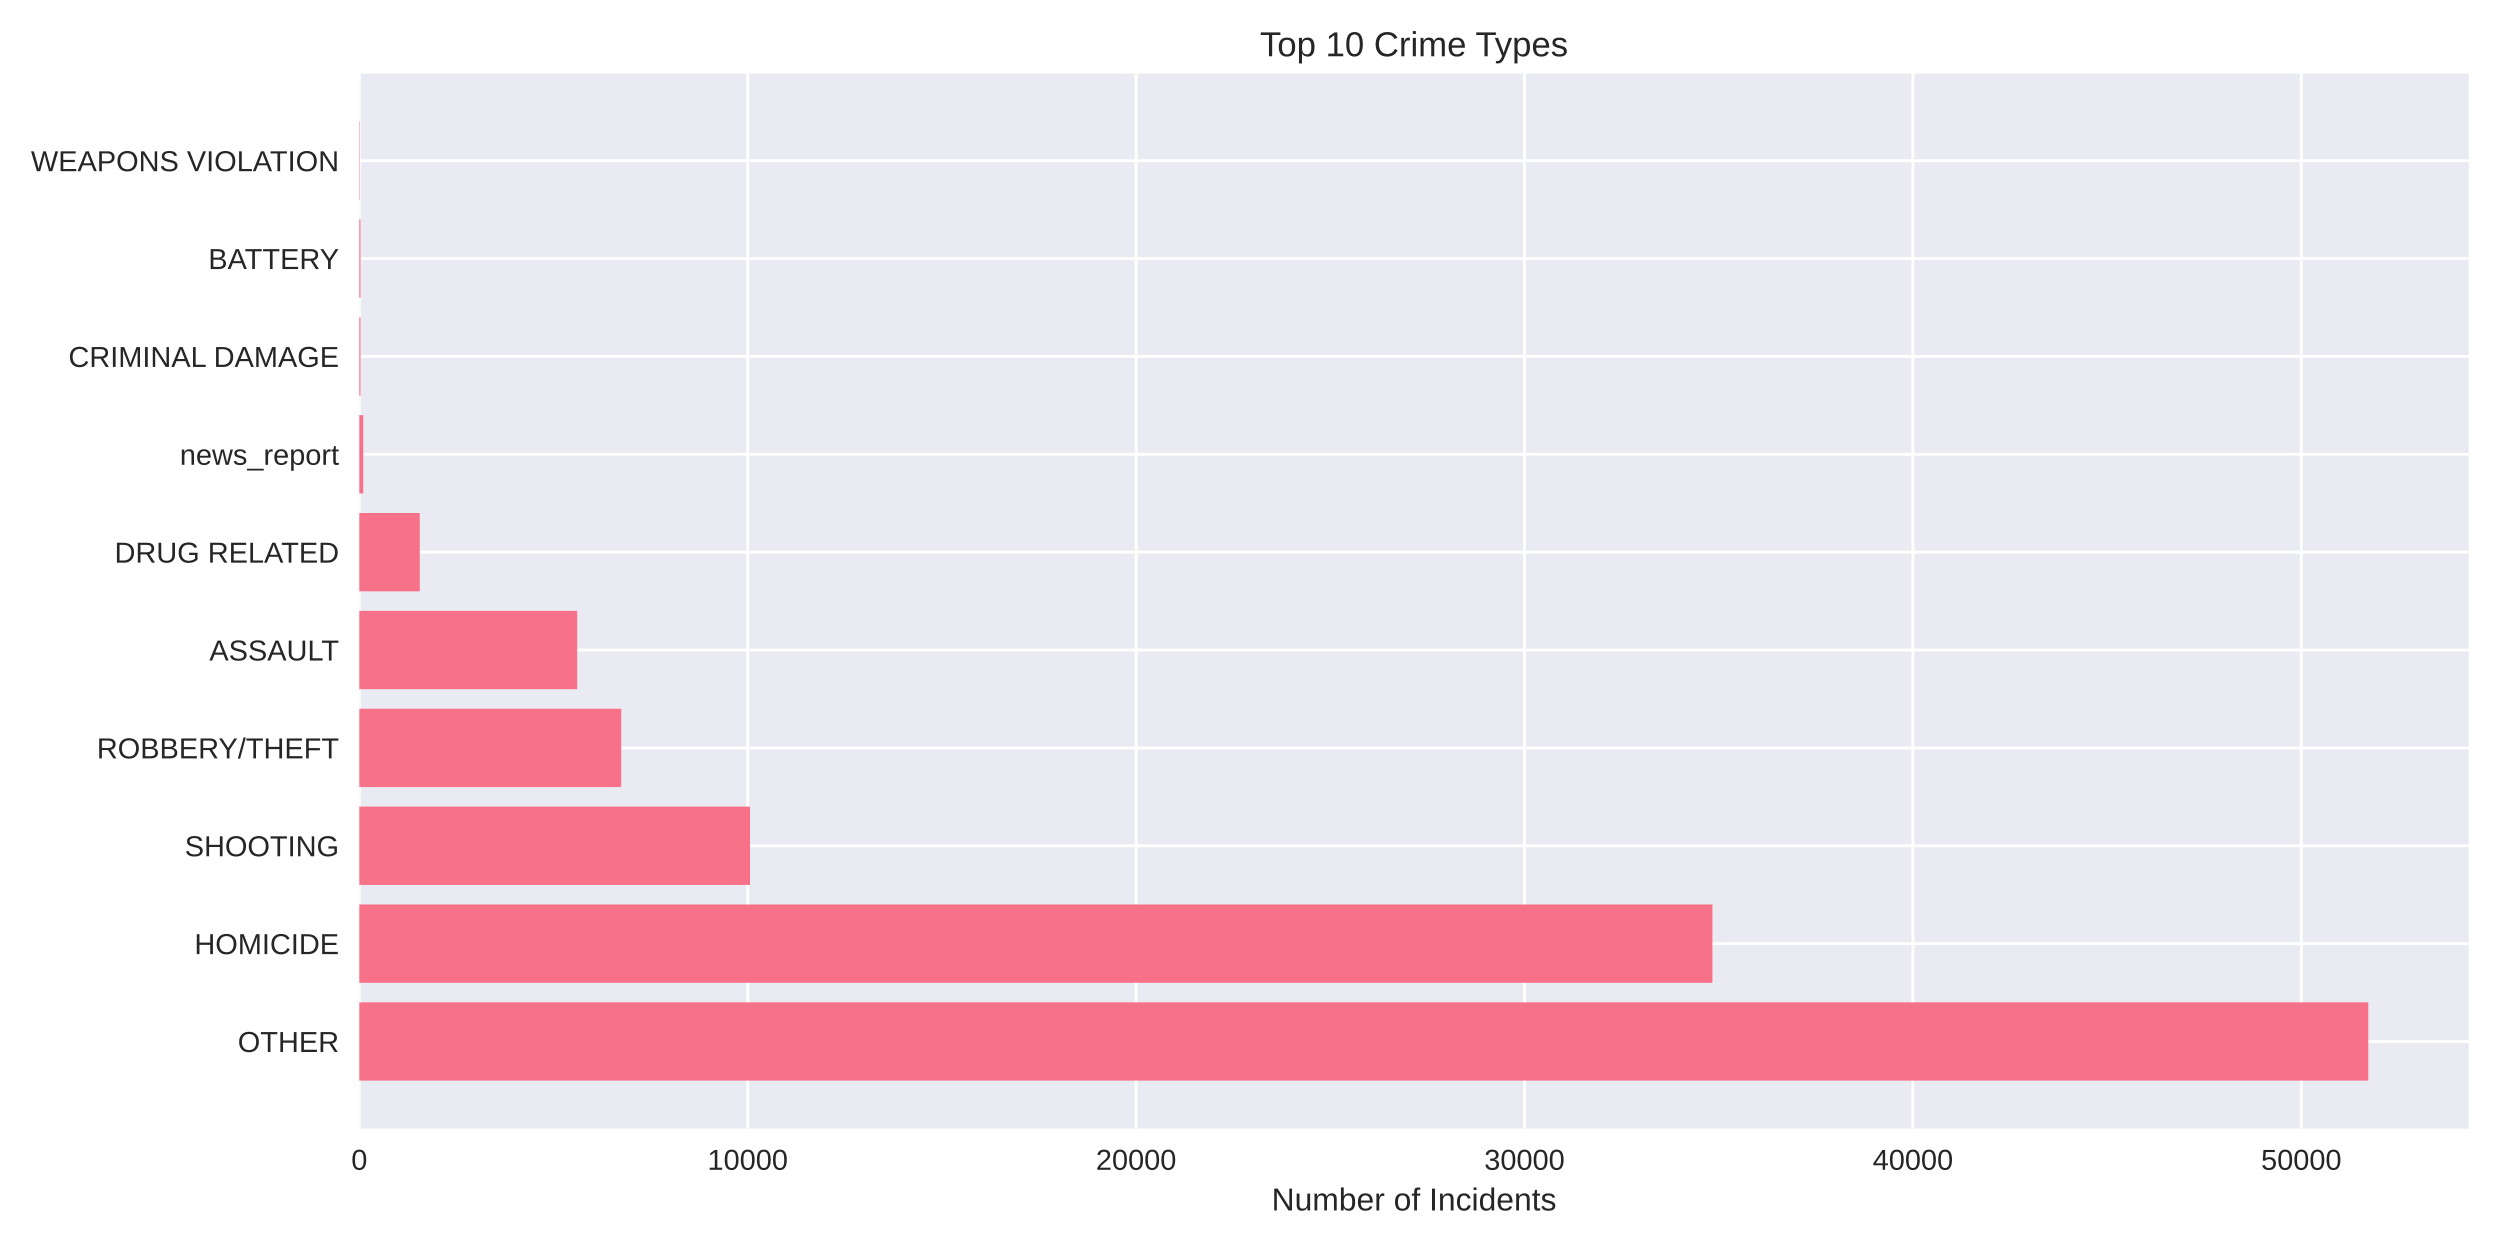
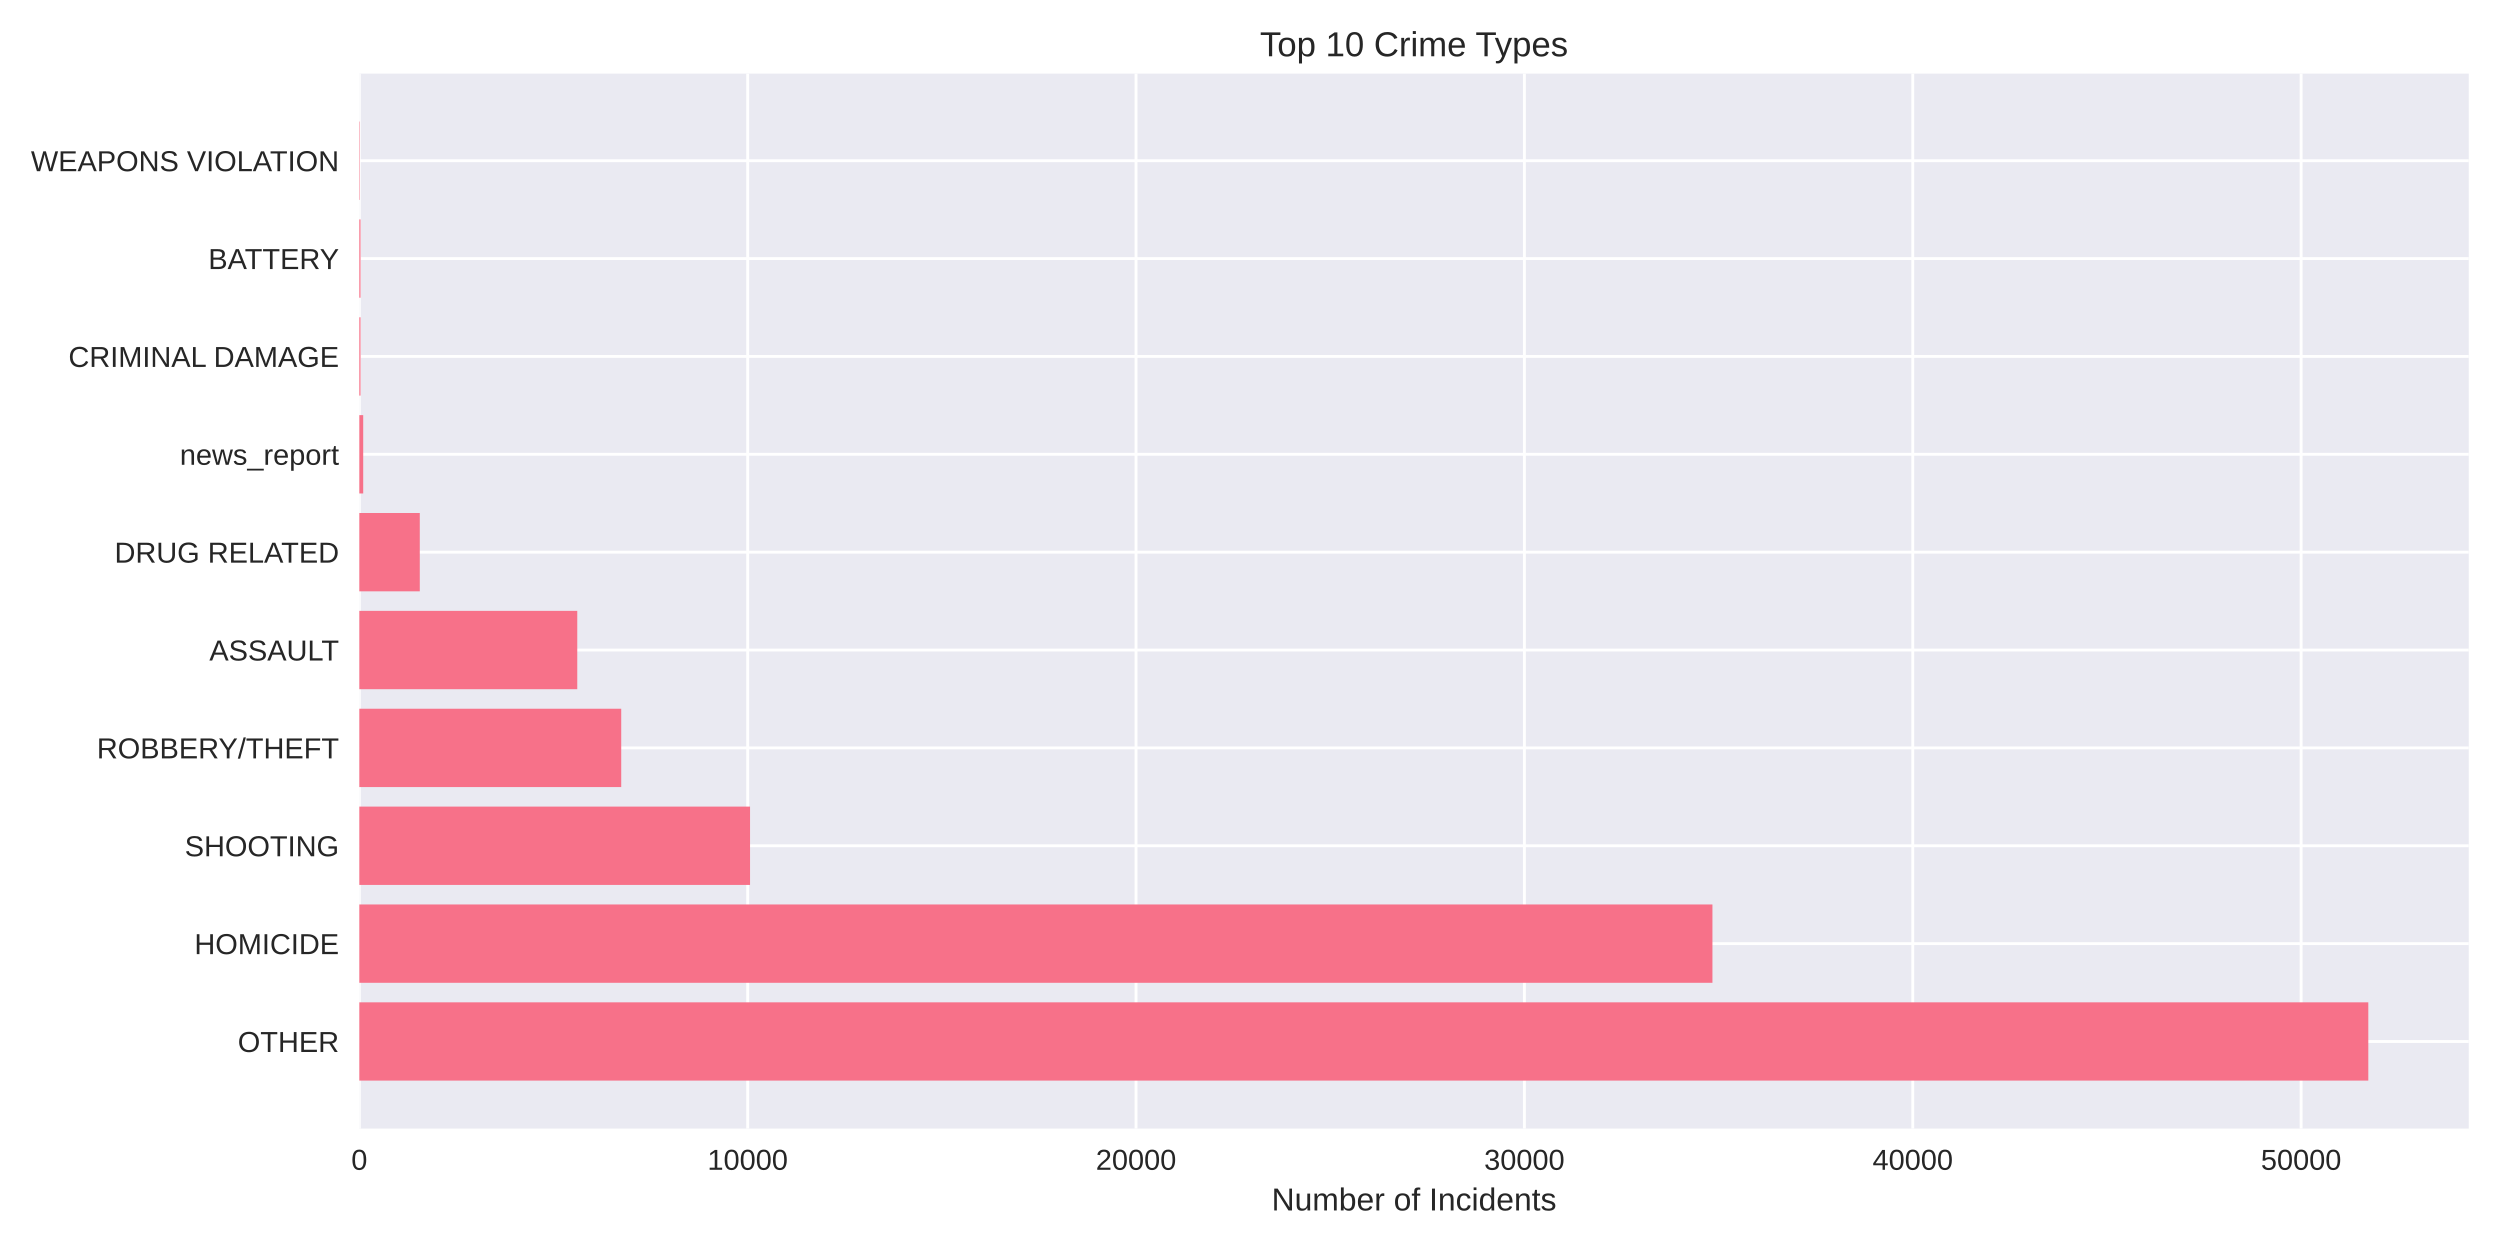
<svg xmlns="http://www.w3.org/2000/svg" width="864pt" height="432pt" viewBox="0 0 864 432" version="1.1">
  <defs>
    <style type="text/css">*{stroke-linejoin: round; stroke-linecap: butt}</style>
  </defs>
  <g id="figure_1">
    <g id="patch_1">
      <path d="M 0 432  L 864 432  L 864 0  L 0 0  z " style="fill: #ffffff" />
    </g>
    <g id="axes_1">
      <g id="patch_2">
        <path d="M 124.18 390.04  L 853.2 390.04  L 853.2 25.44  L 124.18 25.44  z " style="fill: #eaeaf2" />
      </g>
      <g id="matplotlib.axis_1">
        <g id="xtick_1">
          <g id="line2d_1">
-             <path d="M 124.18 390.04  L 124.18 25.44  " clip-path="url(#pb7fbf23ab5)" style="fill: none; stroke: #ffffff; stroke-linecap: round" />
+             <path d="M 124.18 390.04  L 124.18 25.44  " clip-path="url(#p3182b21b3f)" style="fill: none; stroke: #ffffff; stroke-linecap: round" />
          </g>
          <g id="line2d_2" />
          <g id="text_1">
            <text style="fill: #262626; font: 10px 'Arial', 'Liberation Sans', 'DejaVu Sans', 'Bitstream Vera Sans', sans-serif; text-anchor: middle" x="124.18" y="404.287" transform="rotate(-0 124.18 404.2869)">0</text>
          </g>
        </g>
        <g id="xtick_2">
          <g id="line2d_3">
-             <path d="M 258.41 390.04  L 258.41 25.44  " clip-path="url(#pb7fbf23ab5)" style="fill: none; stroke: #ffffff; stroke-linecap: round" />
+             <path d="M 258.397 390.04  L 258.397 25.44  " clip-path="url(#p3182b21b3f)" style="fill: none; stroke: #ffffff; stroke-linecap: round" />
          </g>
          <g id="line2d_4" />
          <g id="text_2">
-             <text style="fill: #262626; font: 10px 'Arial', 'Liberation Sans', 'DejaVu Sans', 'Bitstream Vera Sans', sans-serif; text-anchor: middle" x="258.41" y="404.287" transform="rotate(-0 258.41 404.2869)">10000</text>
+             <text style="fill: #262626; font: 10px 'Arial', 'Liberation Sans', 'DejaVu Sans', 'Bitstream Vera Sans', sans-serif; text-anchor: middle" x="258.397" y="404.287" transform="rotate(-0 258.397 404.2869)">10000</text>
          </g>
        </g>
        <g id="xtick_3">
          <g id="line2d_5">
-             <path d="M 392.64 390.04  L 392.64 25.44  " clip-path="url(#pb7fbf23ab5)" style="fill: none; stroke: #ffffff; stroke-linecap: round" />
+             <path d="M 392.614 390.04  L 392.614 25.44  " clip-path="url(#p3182b21b3f)" style="fill: none; stroke: #ffffff; stroke-linecap: round" />
          </g>
          <g id="line2d_6" />
          <g id="text_3">
-             <text style="fill: #262626; font: 10px 'Arial', 'Liberation Sans', 'DejaVu Sans', 'Bitstream Vera Sans', sans-serif; text-anchor: middle" x="392.64" y="404.287" transform="rotate(-0 392.64 404.2869)">20000</text>
+             <text style="fill: #262626; font: 10px 'Arial', 'Liberation Sans', 'DejaVu Sans', 'Bitstream Vera Sans', sans-serif; text-anchor: middle" x="392.614" y="404.287" transform="rotate(-0 392.6141 404.2869)">20000</text>
          </g>
        </g>
        <g id="xtick_4">
          <g id="line2d_7">
-             <path d="M 526.87 390.04  L 526.87 25.44  " clip-path="url(#pb7fbf23ab5)" style="fill: none; stroke: #ffffff; stroke-linecap: round" />
+             <path d="M 526.831 390.04  L 526.831 25.44  " clip-path="url(#p3182b21b3f)" style="fill: none; stroke: #ffffff; stroke-linecap: round" />
          </g>
          <g id="line2d_8" />
          <g id="text_4">
-             <text style="fill: #262626; font: 10px 'Arial', 'Liberation Sans', 'DejaVu Sans', 'Bitstream Vera Sans', sans-serif; text-anchor: middle" x="526.87" y="404.287" transform="rotate(-0 526.87 404.2869)">30000</text>
+             <text style="fill: #262626; font: 10px 'Arial', 'Liberation Sans', 'DejaVu Sans', 'Bitstream Vera Sans', sans-serif; text-anchor: middle" x="526.831" y="404.287" transform="rotate(-0 526.8311 404.2869)">30000</text>
          </g>
        </g>
        <g id="xtick_5">
          <g id="line2d_9">
-             <path d="M 661.1 390.04  L 661.1 25.44  " clip-path="url(#pb7fbf23ab5)" style="fill: none; stroke: #ffffff; stroke-linecap: round" />
+             <path d="M 661.048 390.04  L 661.048 25.44  " clip-path="url(#p3182b21b3f)" style="fill: none; stroke: #ffffff; stroke-linecap: round" />
          </g>
          <g id="line2d_10" />
          <g id="text_5">
-             <text style="fill: #262626; font: 10px 'Arial', 'Liberation Sans', 'DejaVu Sans', 'Bitstream Vera Sans', sans-serif; text-anchor: middle" x="661.1" y="404.287" transform="rotate(-0 661.1001 404.2869)">40000</text>
+             <text style="fill: #262626; font: 10px 'Arial', 'Liberation Sans', 'DejaVu Sans', 'Bitstream Vera Sans', sans-serif; text-anchor: middle" x="661.048" y="404.287" transform="rotate(-0 661.0482 404.2869)">40000</text>
          </g>
        </g>
        <g id="xtick_6">
          <g id="line2d_11">
-             <path d="M 795.33 390.04  L 795.33 25.44  " clip-path="url(#pb7fbf23ab5)" style="fill: none; stroke: #ffffff; stroke-linecap: round" />
+             <path d="M 795.265 390.04  L 795.265 25.44  " clip-path="url(#p3182b21b3f)" style="fill: none; stroke: #ffffff; stroke-linecap: round" />
          </g>
          <g id="line2d_12" />
          <g id="text_6">
-             <text style="fill: #262626; font: 10px 'Arial', 'Liberation Sans', 'DejaVu Sans', 'Bitstream Vera Sans', sans-serif; text-anchor: middle" x="795.33" y="404.287" transform="rotate(-0 795.3301 404.2869)">50000</text>
+             <text style="fill: #262626; font: 10px 'Arial', 'Liberation Sans', 'DejaVu Sans', 'Bitstream Vera Sans', sans-serif; text-anchor: middle" x="795.265" y="404.287" transform="rotate(-0 795.2652 404.2869)">50000</text>
          </g>
        </g>
        <g id="text_7">
          <text style="fill: #262626; font: 11px 'Arial', 'Liberation Sans', 'DejaVu Sans', 'Bitstream Vera Sans', sans-serif; text-anchor: middle" x="488.69" y="418.333" transform="rotate(-0 488.69 418.3334)">Number of Incidents</text>
        </g>
      </g>
      <g id="matplotlib.axis_2">
        <g id="ytick_1">
          <g id="line2d_13">
-             <path d="M 124.18 359.939  L 853.2 359.939  " clip-path="url(#pb7fbf23ab5)" style="fill: none; stroke: #ffffff; stroke-linecap: round" />
+             <path d="M 124.18 359.939  L 853.2 359.939  " clip-path="url(#p3182b21b3f)" style="fill: none; stroke: #ffffff; stroke-linecap: round" />
          </g>
          <g id="line2d_14" />
          <g id="text_8">
            <text style="fill: #262626; font: 10px 'Arial', 'Liberation Sans', 'DejaVu Sans', 'Bitstream Vera Sans', sans-serif; text-anchor: end" x="117.18" y="363.562" transform="rotate(-0 117.18 363.562)">OTHER</text>
          </g>
        </g>
        <g id="ytick_2">
          <g id="line2d_15">
-             <path d="M 124.18 326.117  L 853.2 326.117  " clip-path="url(#pb7fbf23ab5)" style="fill: none; stroke: #ffffff; stroke-linecap: round" />
+             <path d="M 124.18 326.117  L 853.2 326.117  " clip-path="url(#p3182b21b3f)" style="fill: none; stroke: #ffffff; stroke-linecap: round" />
          </g>
          <g id="line2d_16" />
          <g id="text_9">
            <text style="fill: #262626; font: 10px 'Arial', 'Liberation Sans', 'DejaVu Sans', 'Bitstream Vera Sans', sans-serif; text-anchor: end" x="117.18" y="329.74" transform="rotate(-0 117.18 329.7401)">HOMICIDE</text>
          </g>
        </g>
        <g id="ytick_3">
          <g id="line2d_17">
-             <path d="M 124.18 292.295  L 853.2 292.295  " clip-path="url(#pb7fbf23ab5)" style="fill: none; stroke: #ffffff; stroke-linecap: round" />
+             <path d="M 124.18 292.295  L 853.2 292.295  " clip-path="url(#p3182b21b3f)" style="fill: none; stroke: #ffffff; stroke-linecap: round" />
          </g>
          <g id="line2d_18" />
          <g id="text_10">
            <text style="fill: #262626; font: 10px 'Arial', 'Liberation Sans', 'DejaVu Sans', 'Bitstream Vera Sans', sans-serif; text-anchor: end" x="117.18" y="295.918" transform="rotate(-0 117.18 295.9182)">SHOOTING</text>
          </g>
        </g>
        <g id="ytick_4">
          <g id="line2d_19">
-             <path d="M 124.18 258.473  L 853.2 258.473  " clip-path="url(#pb7fbf23ab5)" style="fill: none; stroke: #ffffff; stroke-linecap: round" />
+             <path d="M 124.18 258.473  L 853.2 258.473  " clip-path="url(#p3182b21b3f)" style="fill: none; stroke: #ffffff; stroke-linecap: round" />
          </g>
          <g id="line2d_20" />
          <g id="text_11">
            <text style="fill: #262626; font: 10px 'Arial', 'Liberation Sans', 'DejaVu Sans', 'Bitstream Vera Sans', sans-serif; text-anchor: end" x="117.18" y="262.096" transform="rotate(-0 117.18 262.0963)">ROBBERY/THEFT</text>
          </g>
        </g>
        <g id="ytick_5">
          <g id="line2d_21">
-             <path d="M 124.18 224.651  L 853.2 224.651  " clip-path="url(#pb7fbf23ab5)" style="fill: none; stroke: #ffffff; stroke-linecap: round" />
+             <path d="M 124.18 224.651  L 853.2 224.651  " clip-path="url(#p3182b21b3f)" style="fill: none; stroke: #ffffff; stroke-linecap: round" />
          </g>
          <g id="line2d_22" />
          <g id="text_12">
            <text style="fill: #262626; font: 10px 'Arial', 'Liberation Sans', 'DejaVu Sans', 'Bitstream Vera Sans', sans-serif; text-anchor: end" x="117.18" y="228.274" transform="rotate(-0 117.18 228.2744)">ASSAULT</text>
          </g>
        </g>
        <g id="ytick_6">
          <g id="line2d_23">
-             <path d="M 124.18 190.829  L 853.2 190.829  " clip-path="url(#pb7fbf23ab5)" style="fill: none; stroke: #ffffff; stroke-linecap: round" />
+             <path d="M 124.18 190.829  L 853.2 190.829  " clip-path="url(#p3182b21b3f)" style="fill: none; stroke: #ffffff; stroke-linecap: round" />
          </g>
          <g id="line2d_24" />
          <g id="text_13">
            <text style="fill: #262626; font: 10px 'Arial', 'Liberation Sans', 'DejaVu Sans', 'Bitstream Vera Sans', sans-serif; text-anchor: end" x="117.18" y="194.452" transform="rotate(-0 117.18 194.4525)">DRUG RELATED</text>
          </g>
        </g>
        <g id="ytick_7">
          <g id="line2d_25">
-             <path d="M 124.18 157.007  L 853.2 157.007  " clip-path="url(#pb7fbf23ab5)" style="fill: none; stroke: #ffffff; stroke-linecap: round" />
+             <path d="M 124.18 157.007  L 853.2 157.007  " clip-path="url(#p3182b21b3f)" style="fill: none; stroke: #ffffff; stroke-linecap: round" />
          </g>
          <g id="line2d_26" />
          <g id="text_14">
            <text style="fill: #262626; font: 10px 'Arial', 'Liberation Sans', 'DejaVu Sans', 'Bitstream Vera Sans', sans-serif; text-anchor: end" x="117.18" y="160.631" transform="rotate(-0 117.18 160.6306)">news_report</text>
          </g>
        </g>
        <g id="ytick_8">
          <g id="line2d_27">
-             <path d="M 124.18 123.185  L 853.2 123.185  " clip-path="url(#pb7fbf23ab5)" style="fill: none; stroke: #ffffff; stroke-linecap: round" />
+             <path d="M 124.18 123.185  L 853.2 123.185  " clip-path="url(#p3182b21b3f)" style="fill: none; stroke: #ffffff; stroke-linecap: round" />
          </g>
          <g id="line2d_28" />
          <g id="text_15">
            <text style="fill: #262626; font: 10px 'Arial', 'Liberation Sans', 'DejaVu Sans', 'Bitstream Vera Sans', sans-serif; text-anchor: end" x="117.18" y="126.809" transform="rotate(-0 117.18 126.8087)">CRIMINAL DAMAGE</text>
          </g>
        </g>
        <g id="ytick_9">
          <g id="line2d_29">
-             <path d="M 124.18 89.363  L 853.2 89.363  " clip-path="url(#pb7fbf23ab5)" style="fill: none; stroke: #ffffff; stroke-linecap: round" />
+             <path d="M 124.18 89.363  L 853.2 89.363  " clip-path="url(#p3182b21b3f)" style="fill: none; stroke: #ffffff; stroke-linecap: round" />
          </g>
          <g id="line2d_30" />
          <g id="text_16">
            <text style="fill: #262626; font: 10px 'Arial', 'Liberation Sans', 'DejaVu Sans', 'Bitstream Vera Sans', sans-serif; text-anchor: end" x="117.18" y="92.987" transform="rotate(-0 117.18 92.98681)">BATTERY</text>
          </g>
        </g>
        <g id="ytick_10">
          <g id="line2d_31">
-             <path d="M 124.18 55.541  L 853.2 55.541  " clip-path="url(#pb7fbf23ab5)" style="fill: none; stroke: #ffffff; stroke-linecap: round" />
+             <path d="M 124.18 55.541  L 853.2 55.541  " clip-path="url(#p3182b21b3f)" style="fill: none; stroke: #ffffff; stroke-linecap: round" />
          </g>
          <g id="line2d_32" />
          <g id="text_17">
            <text style="fill: #262626; font: 10px 'Arial', 'Liberation Sans', 'DejaVu Sans', 'Bitstream Vera Sans', sans-serif; text-anchor: end" x="117.18" y="59.165" transform="rotate(-0 117.18 59.16492)">WEAPONS VIOLATION</text>
          </g>
        </g>
      </g>
      <g id="patch_3">
-         <path d="M 124.18 373.467  L 818.485 373.467  L 818.485 346.41  L 124.18 346.41  z " clip-path="url(#pb7fbf23ab5)" style="fill: #f77189" />
+         <path d="M 124.18 373.467  L 818.485 373.467  L 818.485 346.41  L 124.18 346.41  z " clip-path="url(#p3182b21b3f)" style="fill: #f77189" />
      </g>
      <g id="patch_4">
-         <path d="M 124.18 339.645  L 591.811 339.645  L 591.811 312.588  L 124.18 312.588  z " clip-path="url(#pb7fbf23ab5)" style="fill: #f77189" />
+         <path d="M 124.18 339.645  L 591.819 339.645  L 591.819 312.588  L 124.18 312.588  z " clip-path="url(#p3182b21b3f)" style="fill: #f77189" />
      </g>
      <g id="patch_5">
-         <path d="M 124.18 305.823  L 259.202 305.823  L 259.202 278.766  L 124.18 278.766  z " clip-path="url(#pb7fbf23ab5)" style="fill: #f77189" />
+         <path d="M 124.18 305.823  L 259.216 305.823  L 259.216 278.766  L 124.18 278.766  z " clip-path="url(#p3182b21b3f)" style="fill: #f77189" />
      </g>
      <g id="patch_6">
-         <path d="M 124.18 272.002  L 214.691 272.002  L 214.691 244.944  L 124.18 244.944  z " clip-path="url(#pb7fbf23ab5)" style="fill: #f77189" />
+         <path d="M 124.18 272.002  L 214.696 272.002  L 214.696 244.944  L 124.18 244.944  z " clip-path="url(#p3182b21b3f)" style="fill: #f77189" />
      </g>
      <g id="patch_7">
-         <path d="M 124.18 238.18  L 199.47 238.18  L 199.47 211.122  L 124.18 211.122  z " clip-path="url(#pb7fbf23ab5)" style="fill: #f77189" />
+         <path d="M 124.18 238.18  L 199.503 238.18  L 199.503 211.122  L 124.18 211.122  z " clip-path="url(#p3182b21b3f)" style="fill: #f77189" />
      </g>
      <g id="patch_8">
-         <path d="M 124.18 204.358  L 145.08 204.358  L 145.08 177.3  L 124.18 177.3  z " clip-path="url(#pb7fbf23ab5)" style="fill: #f77189" />
+         <path d="M 124.18 204.358  L 145.078 204.358  L 145.078 177.3  L 124.18 177.3  z " clip-path="url(#p3182b21b3f)" style="fill: #f77189" />
      </g>
      <g id="patch_9">
-         <path d="M 124.18 170.536  L 125.522 170.536  L 125.522 143.478  L 124.18 143.478  z " clip-path="url(#pb7fbf23ab5)" style="fill: #f77189" />
+         <path d="M 124.18 170.536  L 125.522 170.536  L 125.522 143.478  L 124.18 143.478  z " clip-path="url(#p3182b21b3f)" style="fill: #f77189" />
      </g>
      <g id="patch_10">
-         <path d="M 124.18 136.714  L 124.596 136.714  L 124.596 109.657  L 124.18 109.657  z " clip-path="url(#pb7fbf23ab5)" style="fill: #f77189" />
+         <path d="M 124.18 136.714  L 124.596 136.714  L 124.596 109.657  L 124.18 109.657  z " clip-path="url(#p3182b21b3f)" style="fill: #f77189" />
      </g>
      <g id="patch_11">
-         <path d="M 124.18 102.892  L 124.596 102.892  L 124.596 75.835  L 124.18 75.835  z " clip-path="url(#pb7fbf23ab5)" style="fill: #f77189" />
+         <path d="M 124.18 102.892  L 124.596 102.892  L 124.596 75.835  L 124.18 75.835  z " clip-path="url(#p3182b21b3f)" style="fill: #f77189" />
      </g>
      <g id="patch_12">
-         <path d="M 124.18 69.07  L 124.328 69.07  L 124.328 42.013  L 124.18 42.013  z " clip-path="url(#pb7fbf23ab5)" style="fill: #f77189" />
+         <path d="M 124.18 69.07  L 124.328 69.07  L 124.328 42.013  L 124.18 42.013  z " clip-path="url(#p3182b21b3f)" style="fill: #f77189" />
      </g>
      <g id="patch_13">
        <path d="M 124.18 390.04  L 124.18 25.44  " style="fill: none" />
      </g>
      <g id="patch_14">
        <path d="M 853.2 390.04  L 853.2 25.44  " style="fill: none" />
      </g>
      <g id="patch_15">
        <path d="M 124.18 390.04  L 853.2 390.04  " style="fill: none" />
      </g>
      <g id="patch_16">
        <path d="M 124.18 25.44  L 853.2 25.44  " style="fill: none" />
      </g>
      <g id="text_18">
        <text style="fill: #262626; font: 12px 'Arial', 'Liberation Sans', 'DejaVu Sans', 'Bitstream Vera Sans', sans-serif; text-anchor: middle" x="488.69" y="19.44" transform="rotate(-0 488.69 19.44)">Top 10 Crime Types</text>
      </g>
    </g>
  </g>
  <defs>
-     <clipPath id="pb7fbf23ab5">
+     <clipPath id="p3182b21b3f">
      <rect x="124.18" y="25.44" width="729.02" height="364.6" />
    </clipPath>
  </defs>
</svg>
